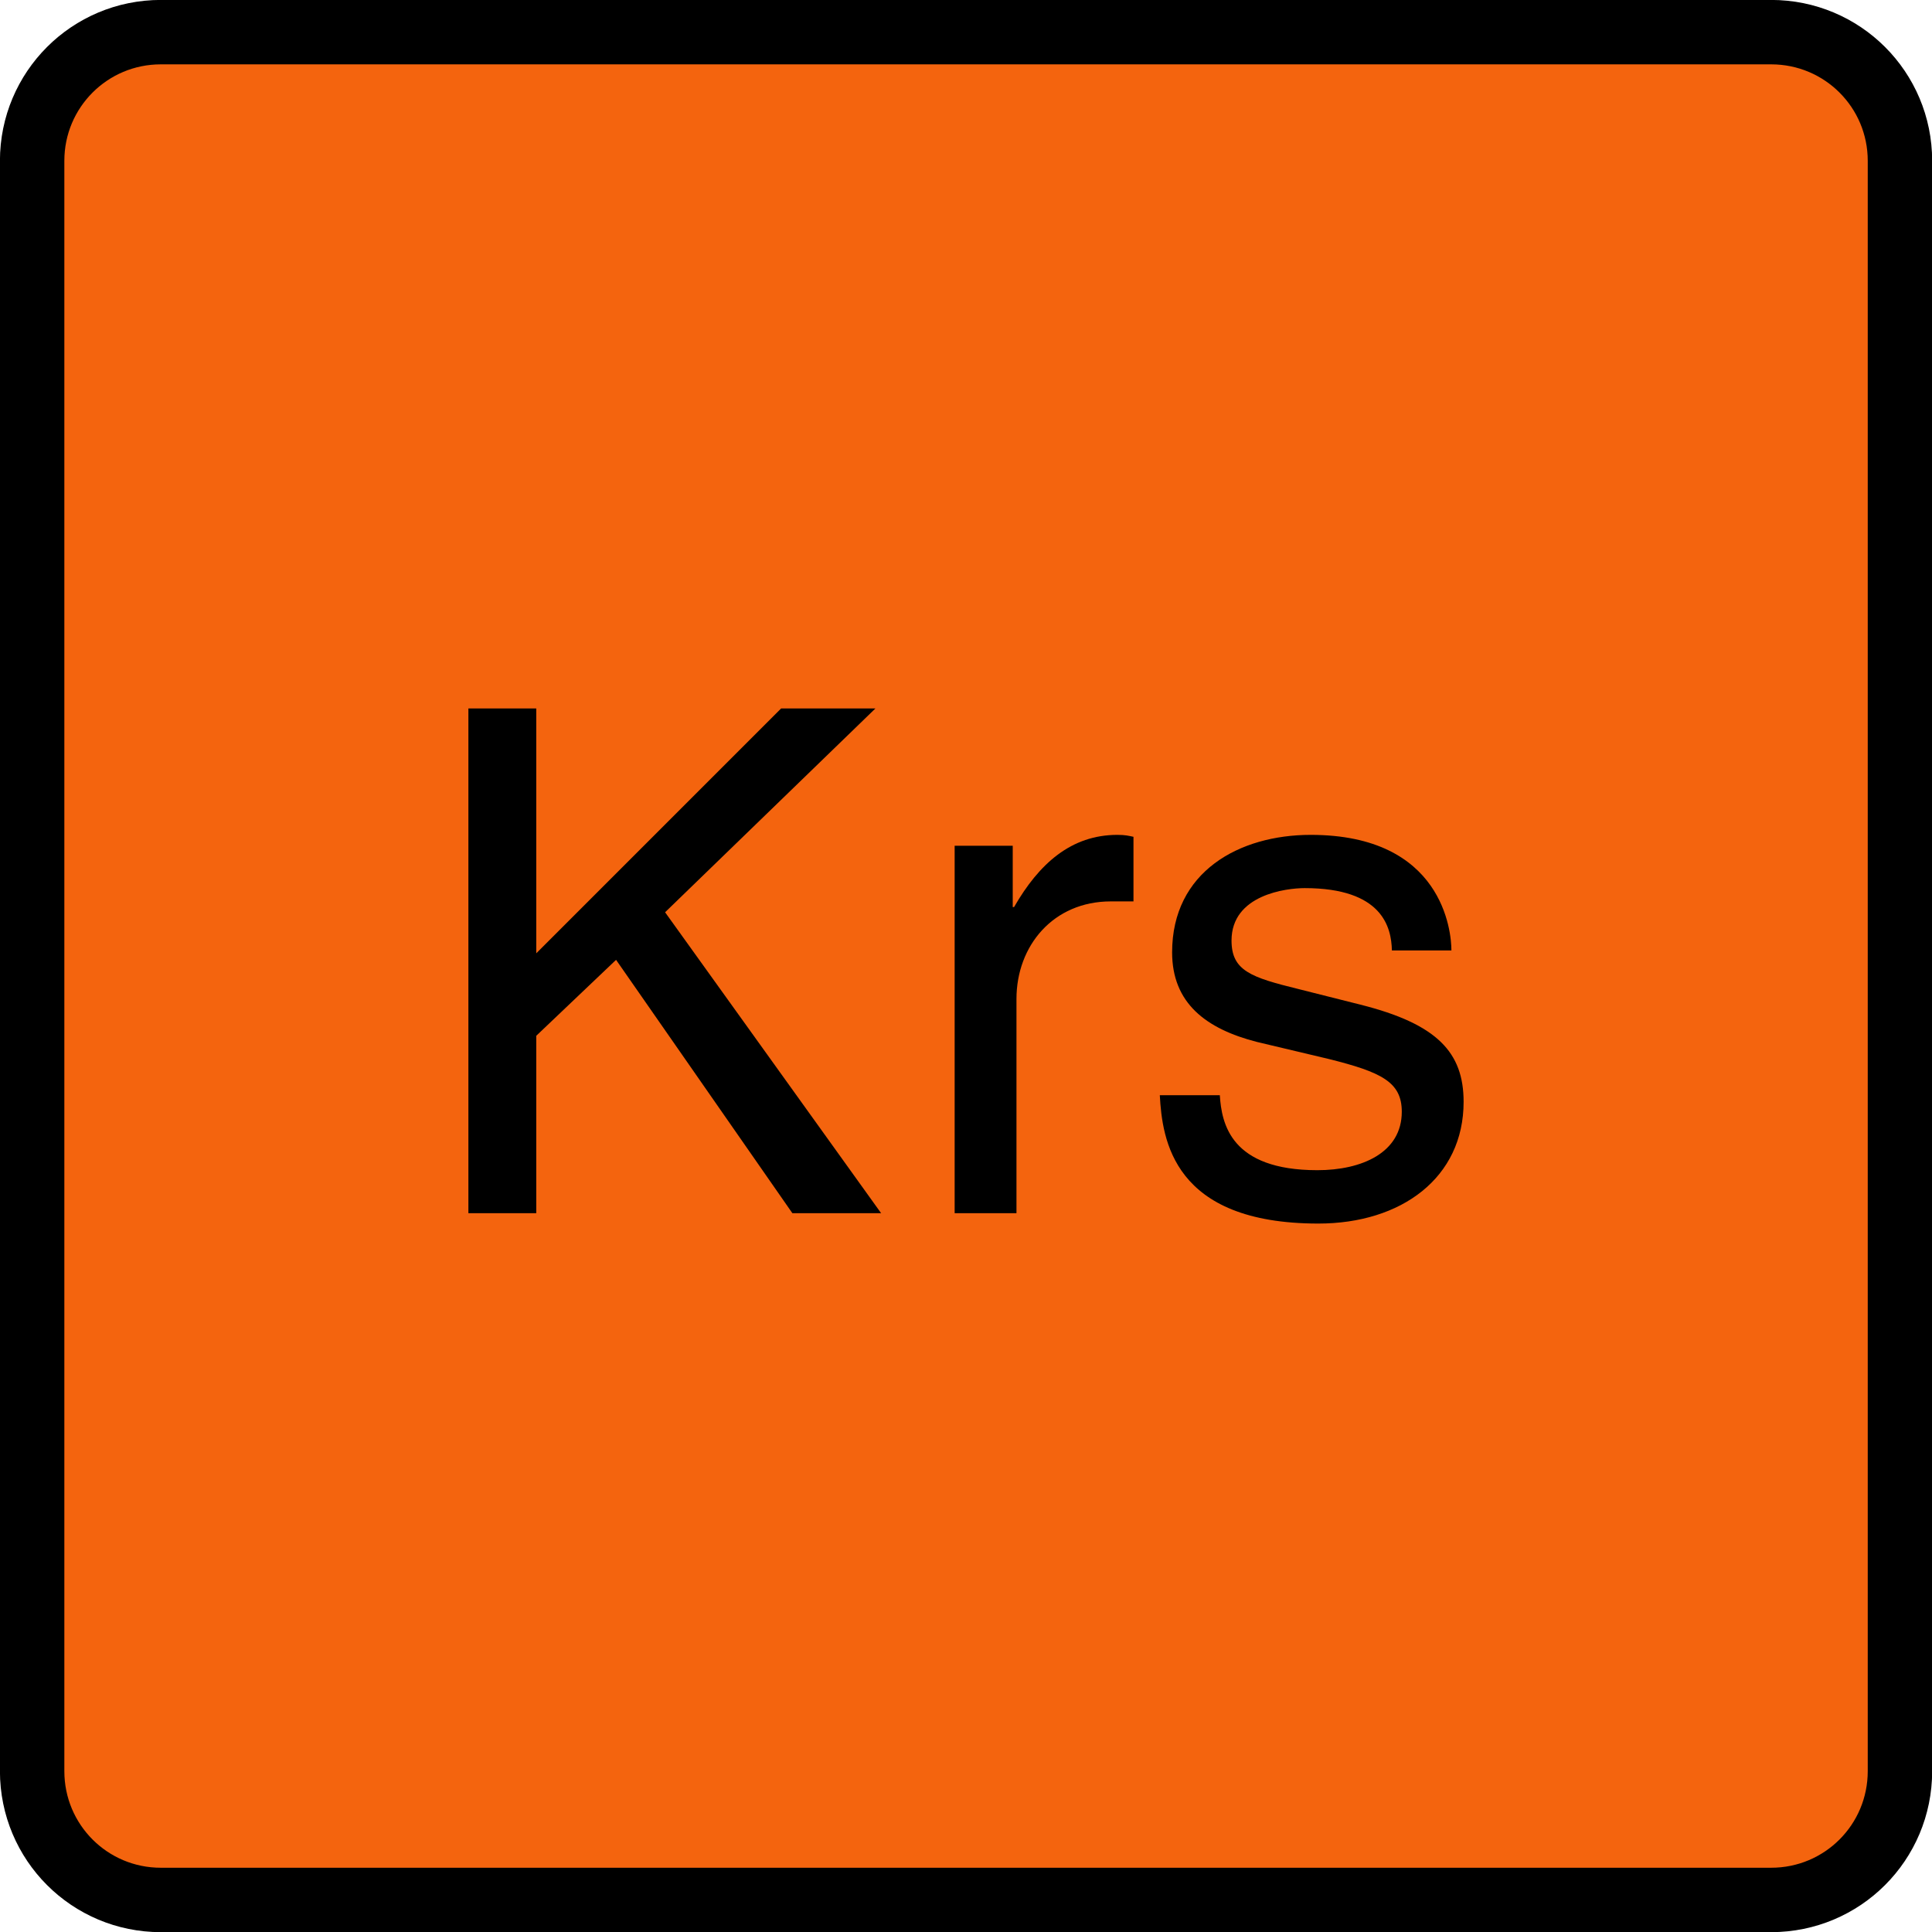
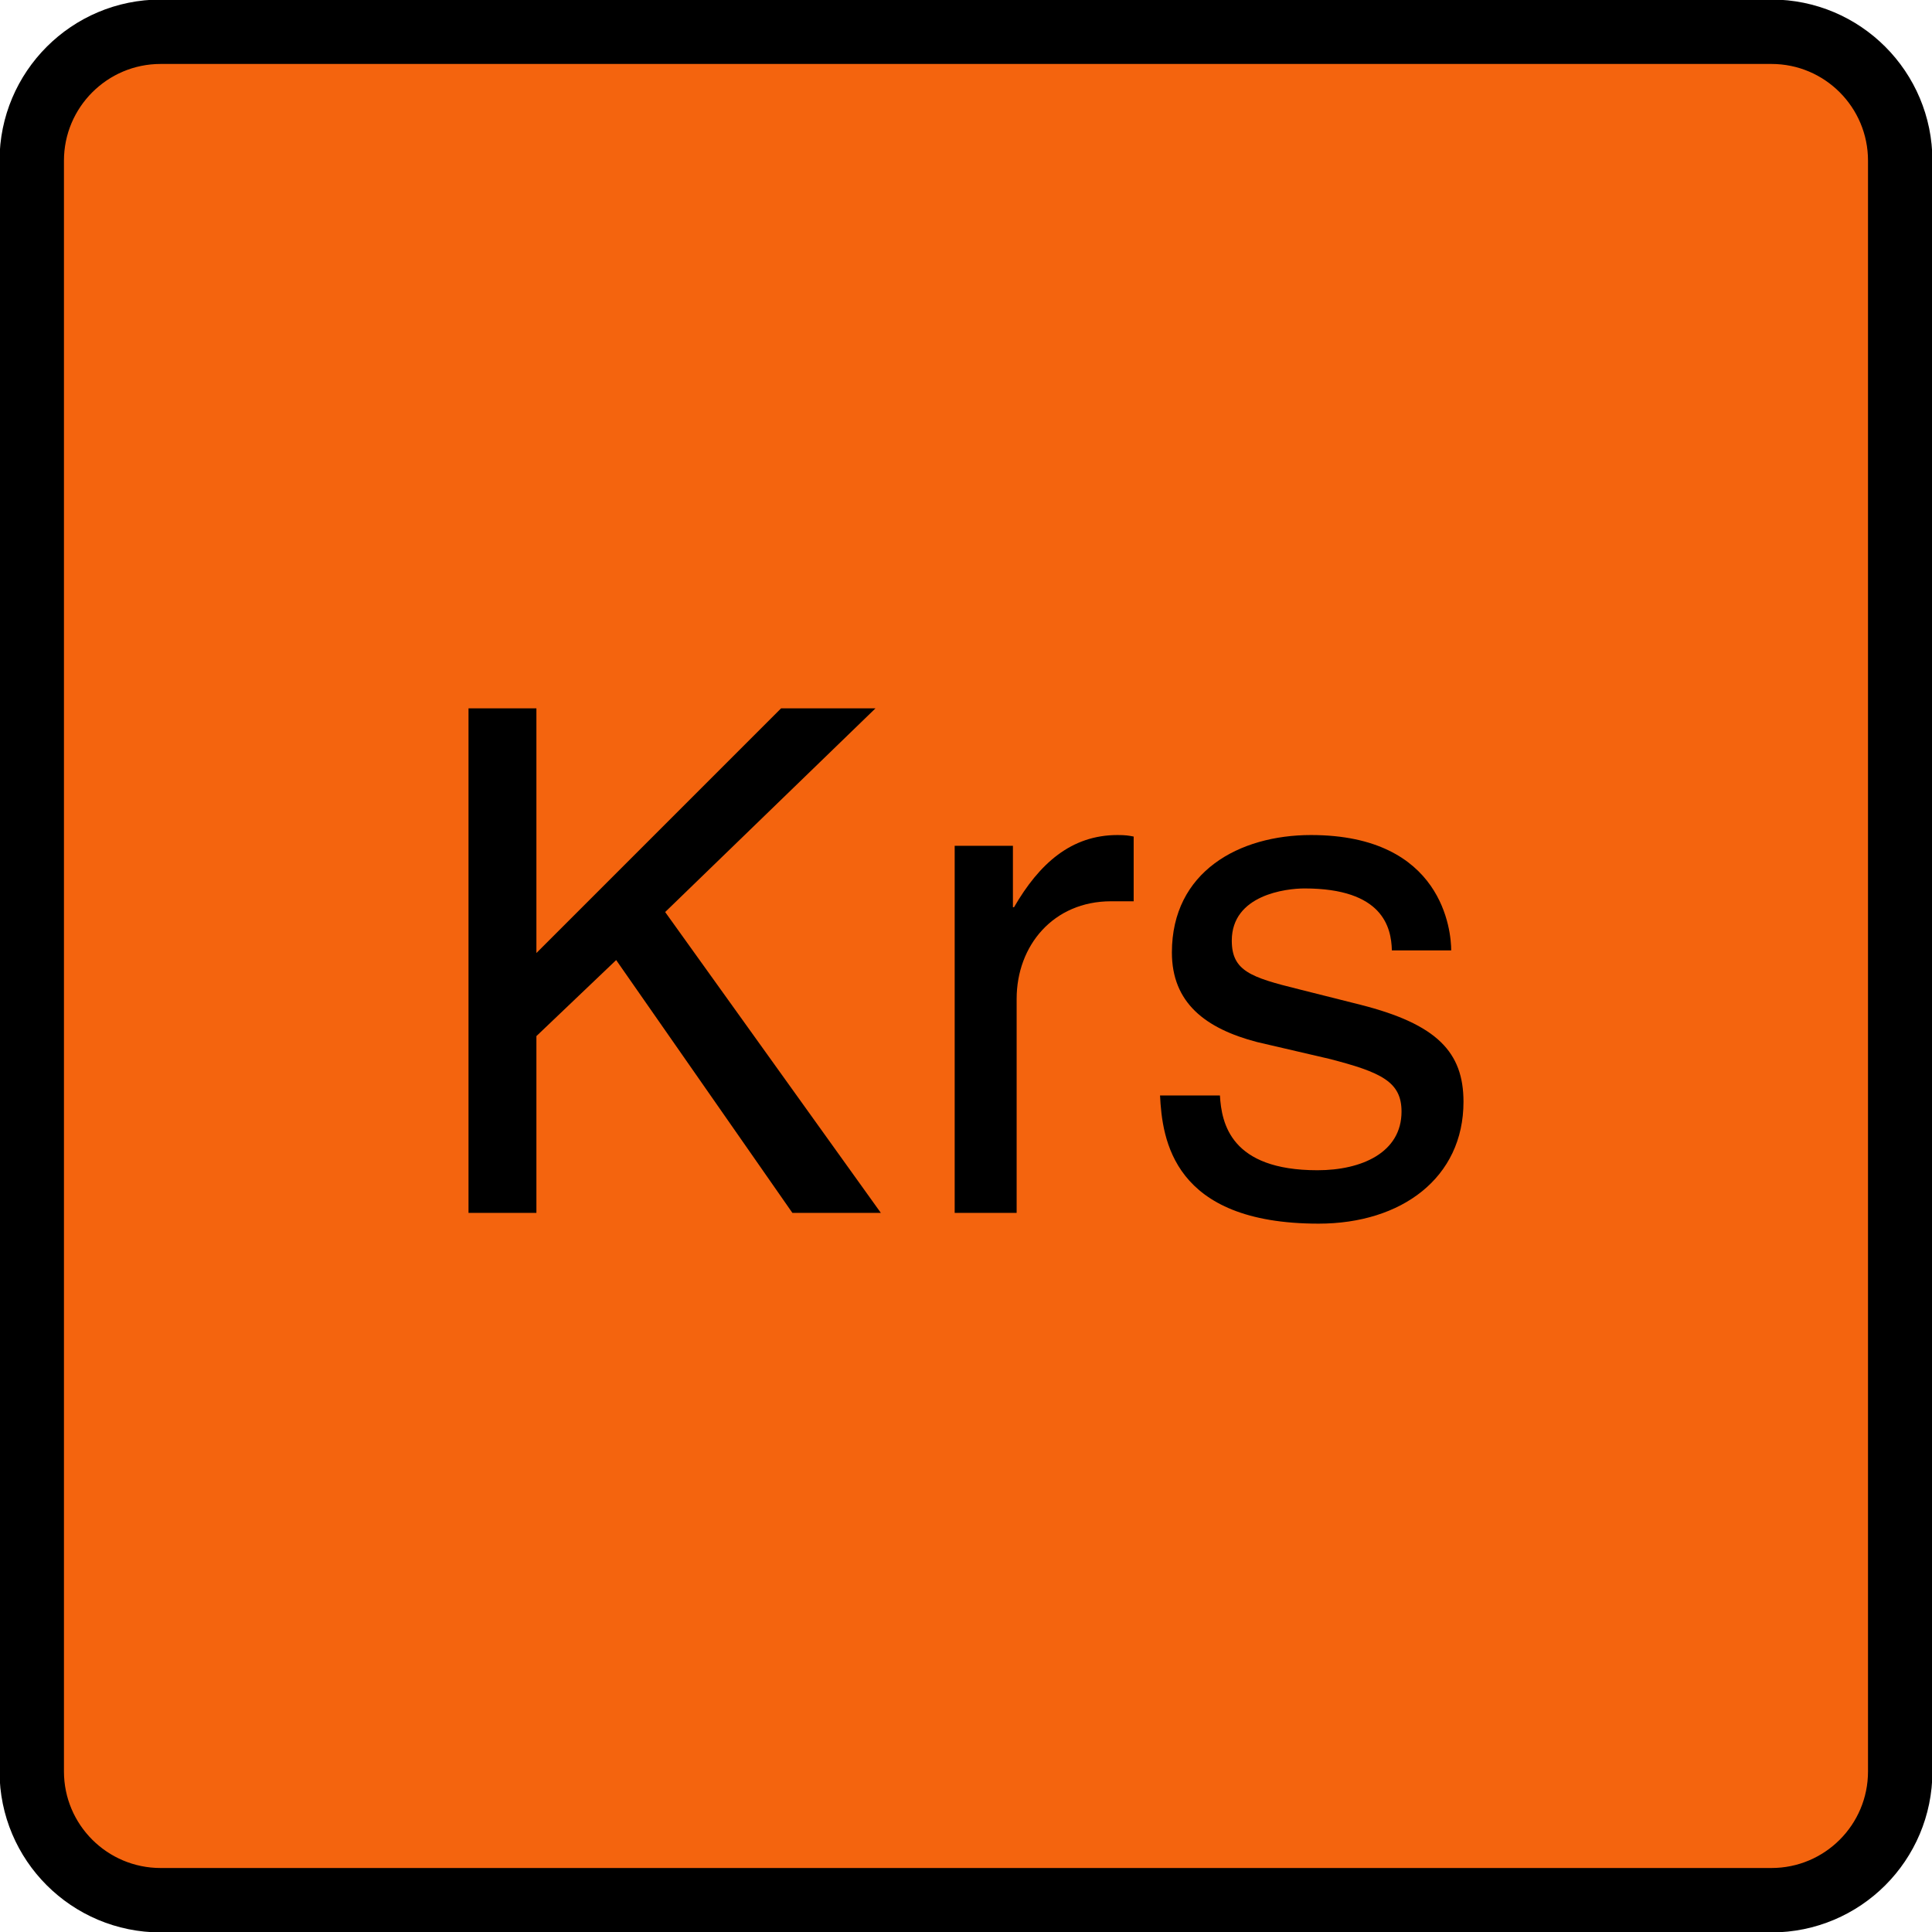
- <svg xmlns="http://www.w3.org/2000/svg" width="16" height="16" viewBox="0 0 16 16">
-   <path fill-rule="evenodd" fill="rgb(95.686%, 39.216%, 5.49%)" fill-opacity="1" stroke-width="0.485" stroke-linecap="round" stroke-linejoin="miter" stroke="rgb(0%, 0%, 0%)" stroke-opacity="1" stroke-miterlimit="4" d="M 1.211 0.242 L 13.336 0.242 C 13.873 0.242 14.306 0.675 14.306 1.211 L 14.306 13.336 C 14.306 13.873 13.873 14.306 13.336 14.306 L 1.211 14.306 C 0.675 14.306 0.242 13.873 0.242 13.336 L 0.242 1.211 C 0.242 0.675 0.675 0.242 1.211 0.242 Z M 1.211 0.242 " transform="matrix(1.099858, 0, 0, 1.099858, 0, 0)" />
-   <path fill-rule="nonzero" fill="rgb(0%, 0%, 0%)" fill-opacity="1" d="M 4.441 8.578 L 5.102 7.949 L 6.562 10.047 L 7.297 10.047 L 5.508 7.555 L 7.25 5.867 L 6.469 5.867 L 4.441 7.895 L 4.441 5.867 L 3.879 5.867 L 3.879 10.047 L 4.441 10.047 Z M 4.441 8.578 " />
-   <path fill-rule="nonzero" fill="rgb(0%, 0%, 0%)" fill-opacity="1" d="M 8.418 8.273 C 8.418 7.832 8.723 7.465 9.199 7.465 L 9.387 7.465 L 9.387 6.93 C 9.348 6.922 9.32 6.914 9.254 6.914 C 8.871 6.914 8.605 7.152 8.398 7.512 L 8.387 7.512 L 8.387 7.004 L 7.906 7.004 L 7.906 10.047 L 8.418 10.047 Z M 8.418 8.273 " />
-   <path fill-rule="nonzero" fill="rgb(0%, 0%, 0%)" fill-opacity="1" d="M 12.02 7.871 C 12.02 7.715 11.949 6.914 10.855 6.914 C 10.262 6.914 9.707 7.219 9.707 7.887 C 9.707 8.305 9.984 8.52 10.41 8.629 L 11.004 8.77 C 11.441 8.879 11.609 8.961 11.609 9.207 C 11.609 9.547 11.277 9.691 10.91 9.691 C 10.191 9.691 10.117 9.305 10.102 9.07 L 9.605 9.07 C 9.625 9.434 9.711 10.133 10.918 10.133 C 11.605 10.133 12.121 9.754 12.121 9.125 C 12.121 8.715 11.902 8.48 11.266 8.32 L 10.754 8.191 C 10.359 8.094 10.199 8.039 10.199 7.789 C 10.199 7.41 10.652 7.355 10.805 7.355 C 11.449 7.355 11.523 7.68 11.527 7.871 Z M 12.02 7.871 " />
+ <svg xmlns="http://www.w3.org/2000/svg" width="14" height="14" viewBox="0 0 14 14">
+   <path fill-rule="evenodd" fill="rgb(95.686%, 39.216%, 5.49%)" fill-opacity="1" stroke-width="0.485" stroke-linecap="round" stroke-linejoin="miter" stroke="rgb(0%, 0%, 0%)" stroke-opacity="1" stroke-miterlimit="4" d="M 1.21 0.239 L 13.338 0.239 C 13.874 0.239 14.308 0.674 14.308 1.21 L 14.308 13.338 C 14.308 13.874 13.874 14.308 13.338 14.308 L 1.21 14.308 C 0.674 14.308 0.239 13.874 0.239 13.338 L 0.239 1.21 C 0.239 0.674 0.674 0.239 1.21 0.239 Z M 1.21 0.239 " transform="matrix(0.962376, 0, 0, 0.962376, 0, 0)" />
+   <path fill-rule="nonzero" fill="rgb(0%, 0%, 0%)" fill-opacity="1" d="M 3.887 7.508 L 4.465 6.957 L 5.742 8.789 L 6.383 8.789 L 4.82 6.609 L 6.344 5.133 L 5.66 5.133 L 3.887 6.906 L 3.887 5.133 L 3.395 5.133 L 3.395 8.789 L 3.887 8.789 Z M 3.887 7.508 " />
+   <path fill-rule="nonzero" fill="rgb(0%, 0%, 0%)" fill-opacity="1" d="M 7.367 7.238 C 7.367 6.852 7.633 6.531 8.051 6.531 L 8.215 6.531 L 8.215 6.062 C 8.18 6.055 8.156 6.051 8.098 6.051 C 7.762 6.051 7.531 6.258 7.348 6.574 L 7.34 6.574 L 7.34 6.129 L 6.918 6.129 L 6.918 8.789 L 7.367 8.789 Z M 7.367 7.238 " />
+   <path fill-rule="nonzero" fill="rgb(0%, 0%, 0%)" fill-opacity="1" d="M 10.516 6.887 C 10.516 6.75 10.457 6.051 9.5 6.051 C 8.98 6.051 8.492 6.316 8.492 6.902 C 8.492 7.266 8.734 7.453 9.109 7.551 L 9.629 7.672 C 10.012 7.77 10.156 7.84 10.156 8.055 C 10.156 8.352 9.867 8.48 9.547 8.48 C 8.918 8.48 8.852 8.141 8.84 7.938 L 8.406 7.938 C 8.422 8.254 8.496 8.867 9.555 8.867 C 10.156 8.867 10.605 8.535 10.605 7.984 C 10.605 7.625 10.414 7.422 9.859 7.281 L 9.41 7.168 C 9.062 7.082 8.926 7.035 8.926 6.816 C 8.926 6.484 9.32 6.438 9.453 6.438 C 10.02 6.438 10.082 6.719 10.086 6.887 Z M 10.516 6.887 " />
</svg>
